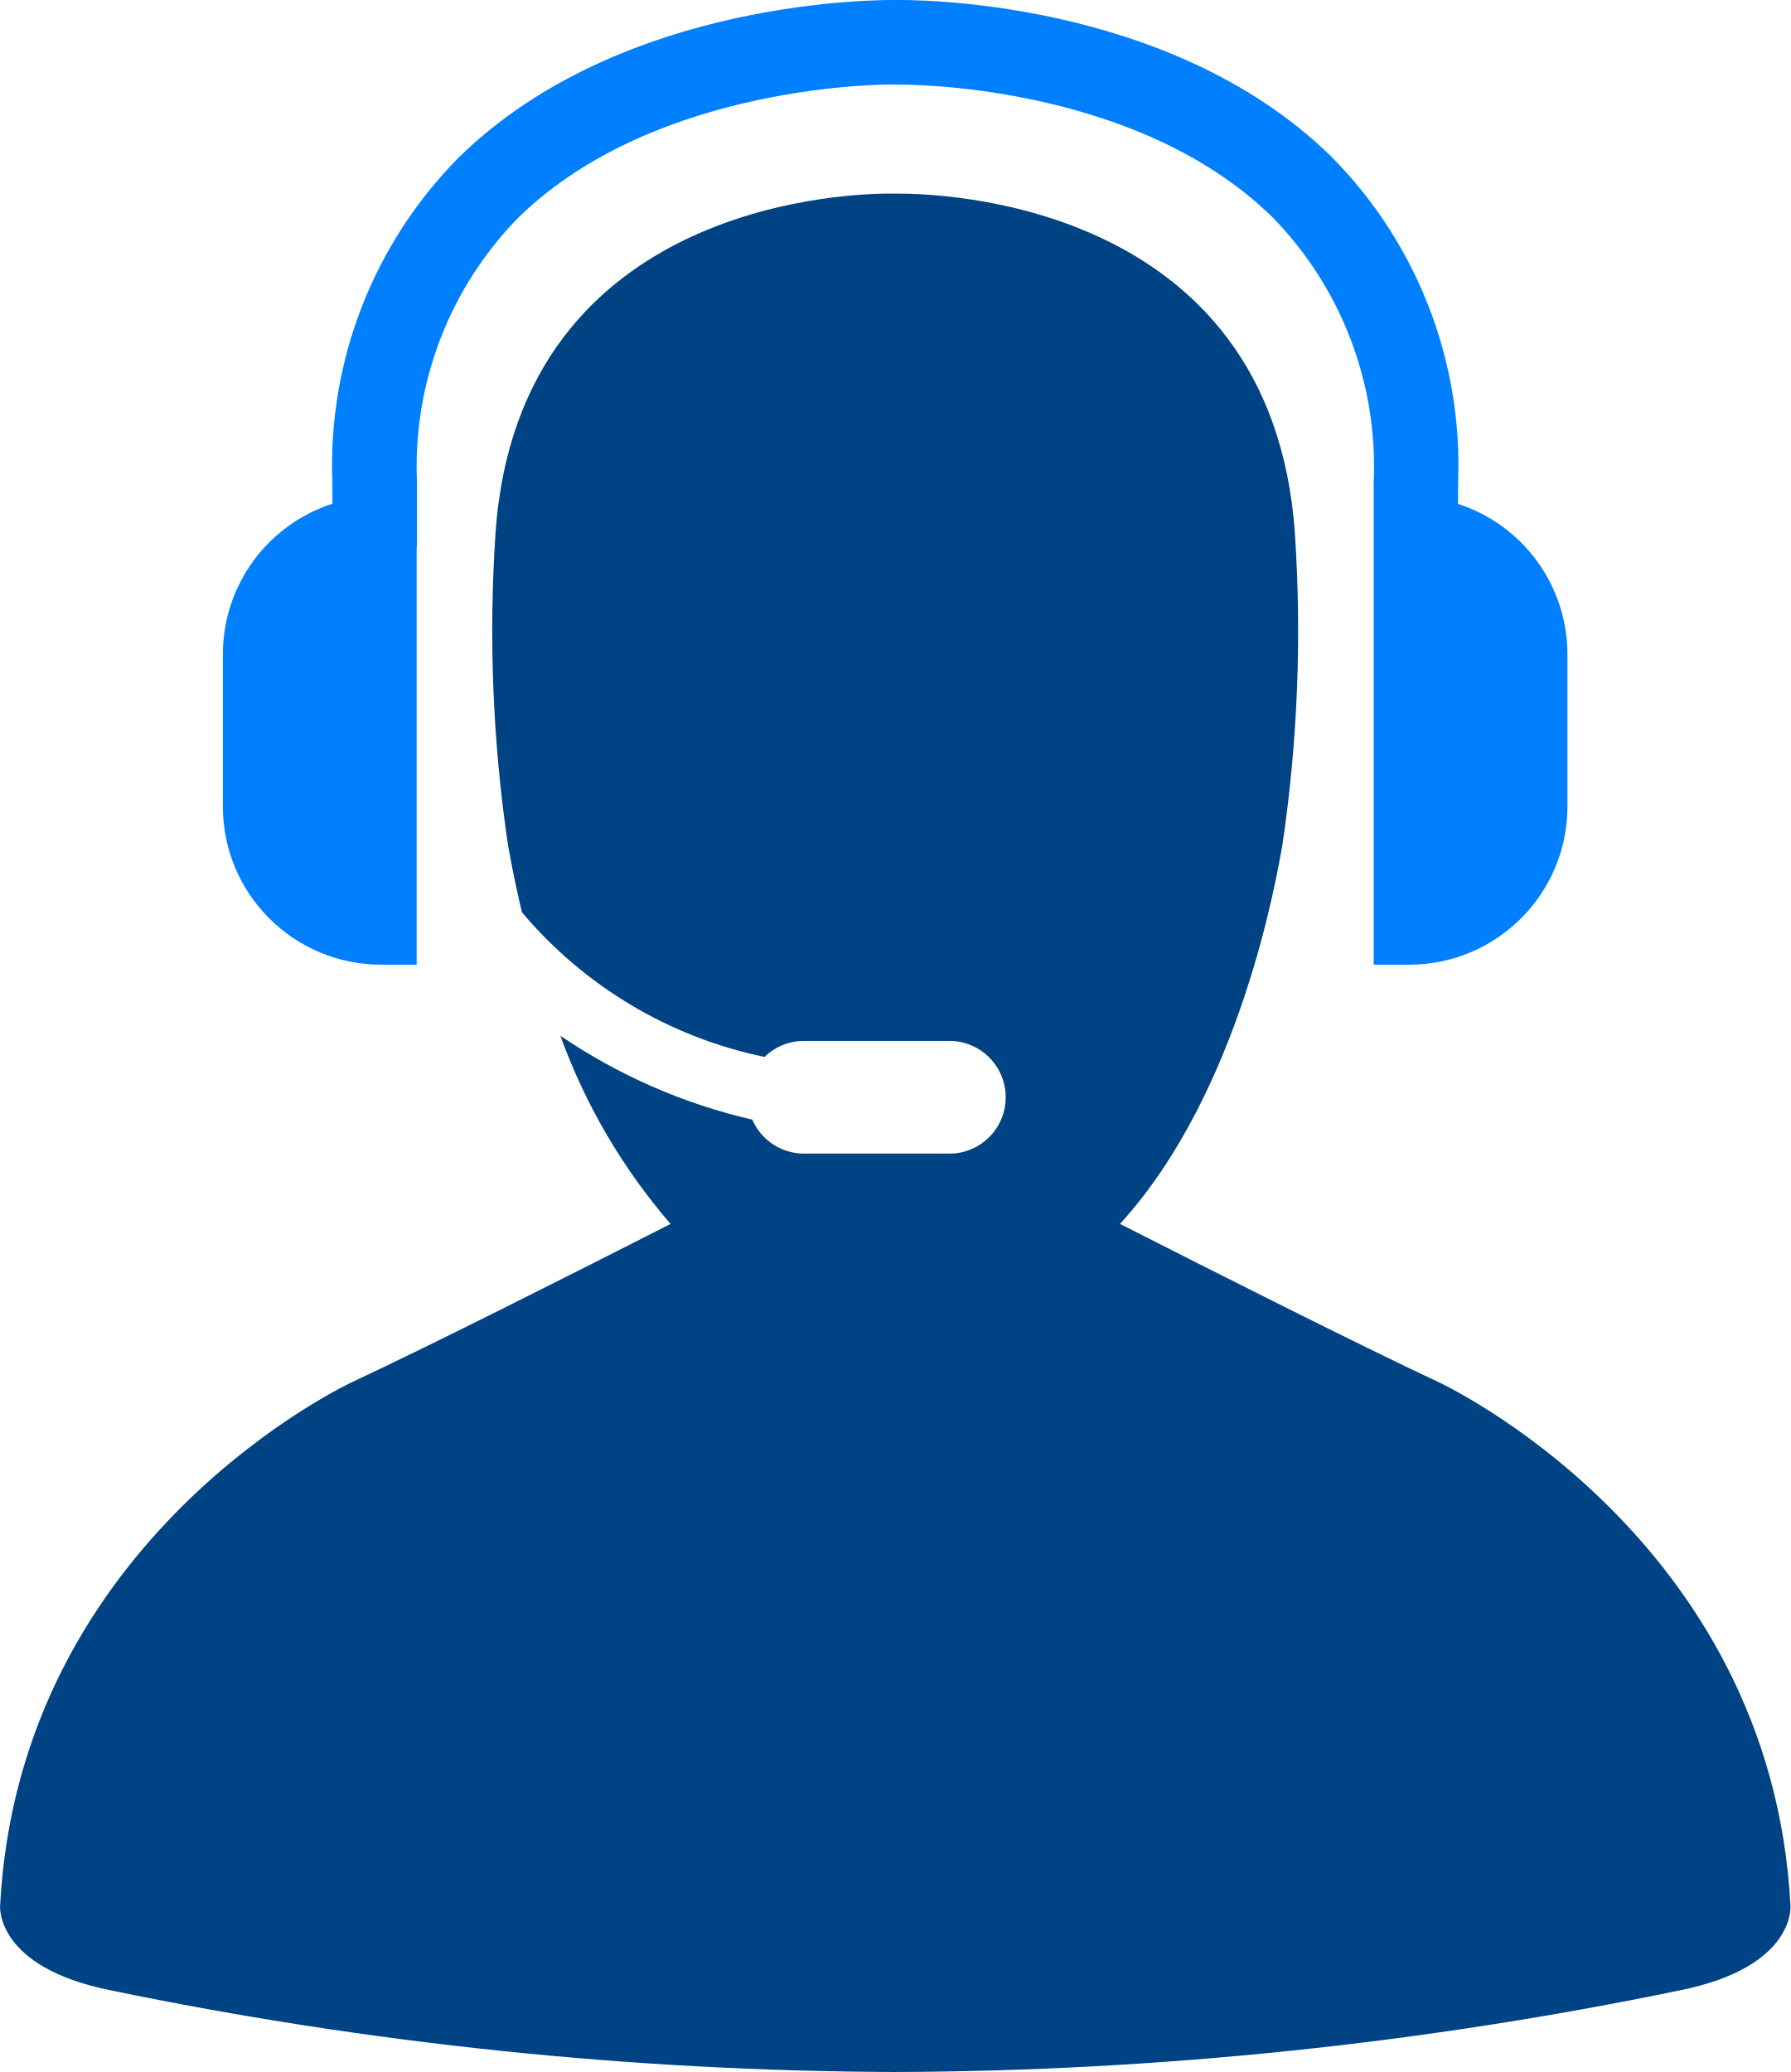
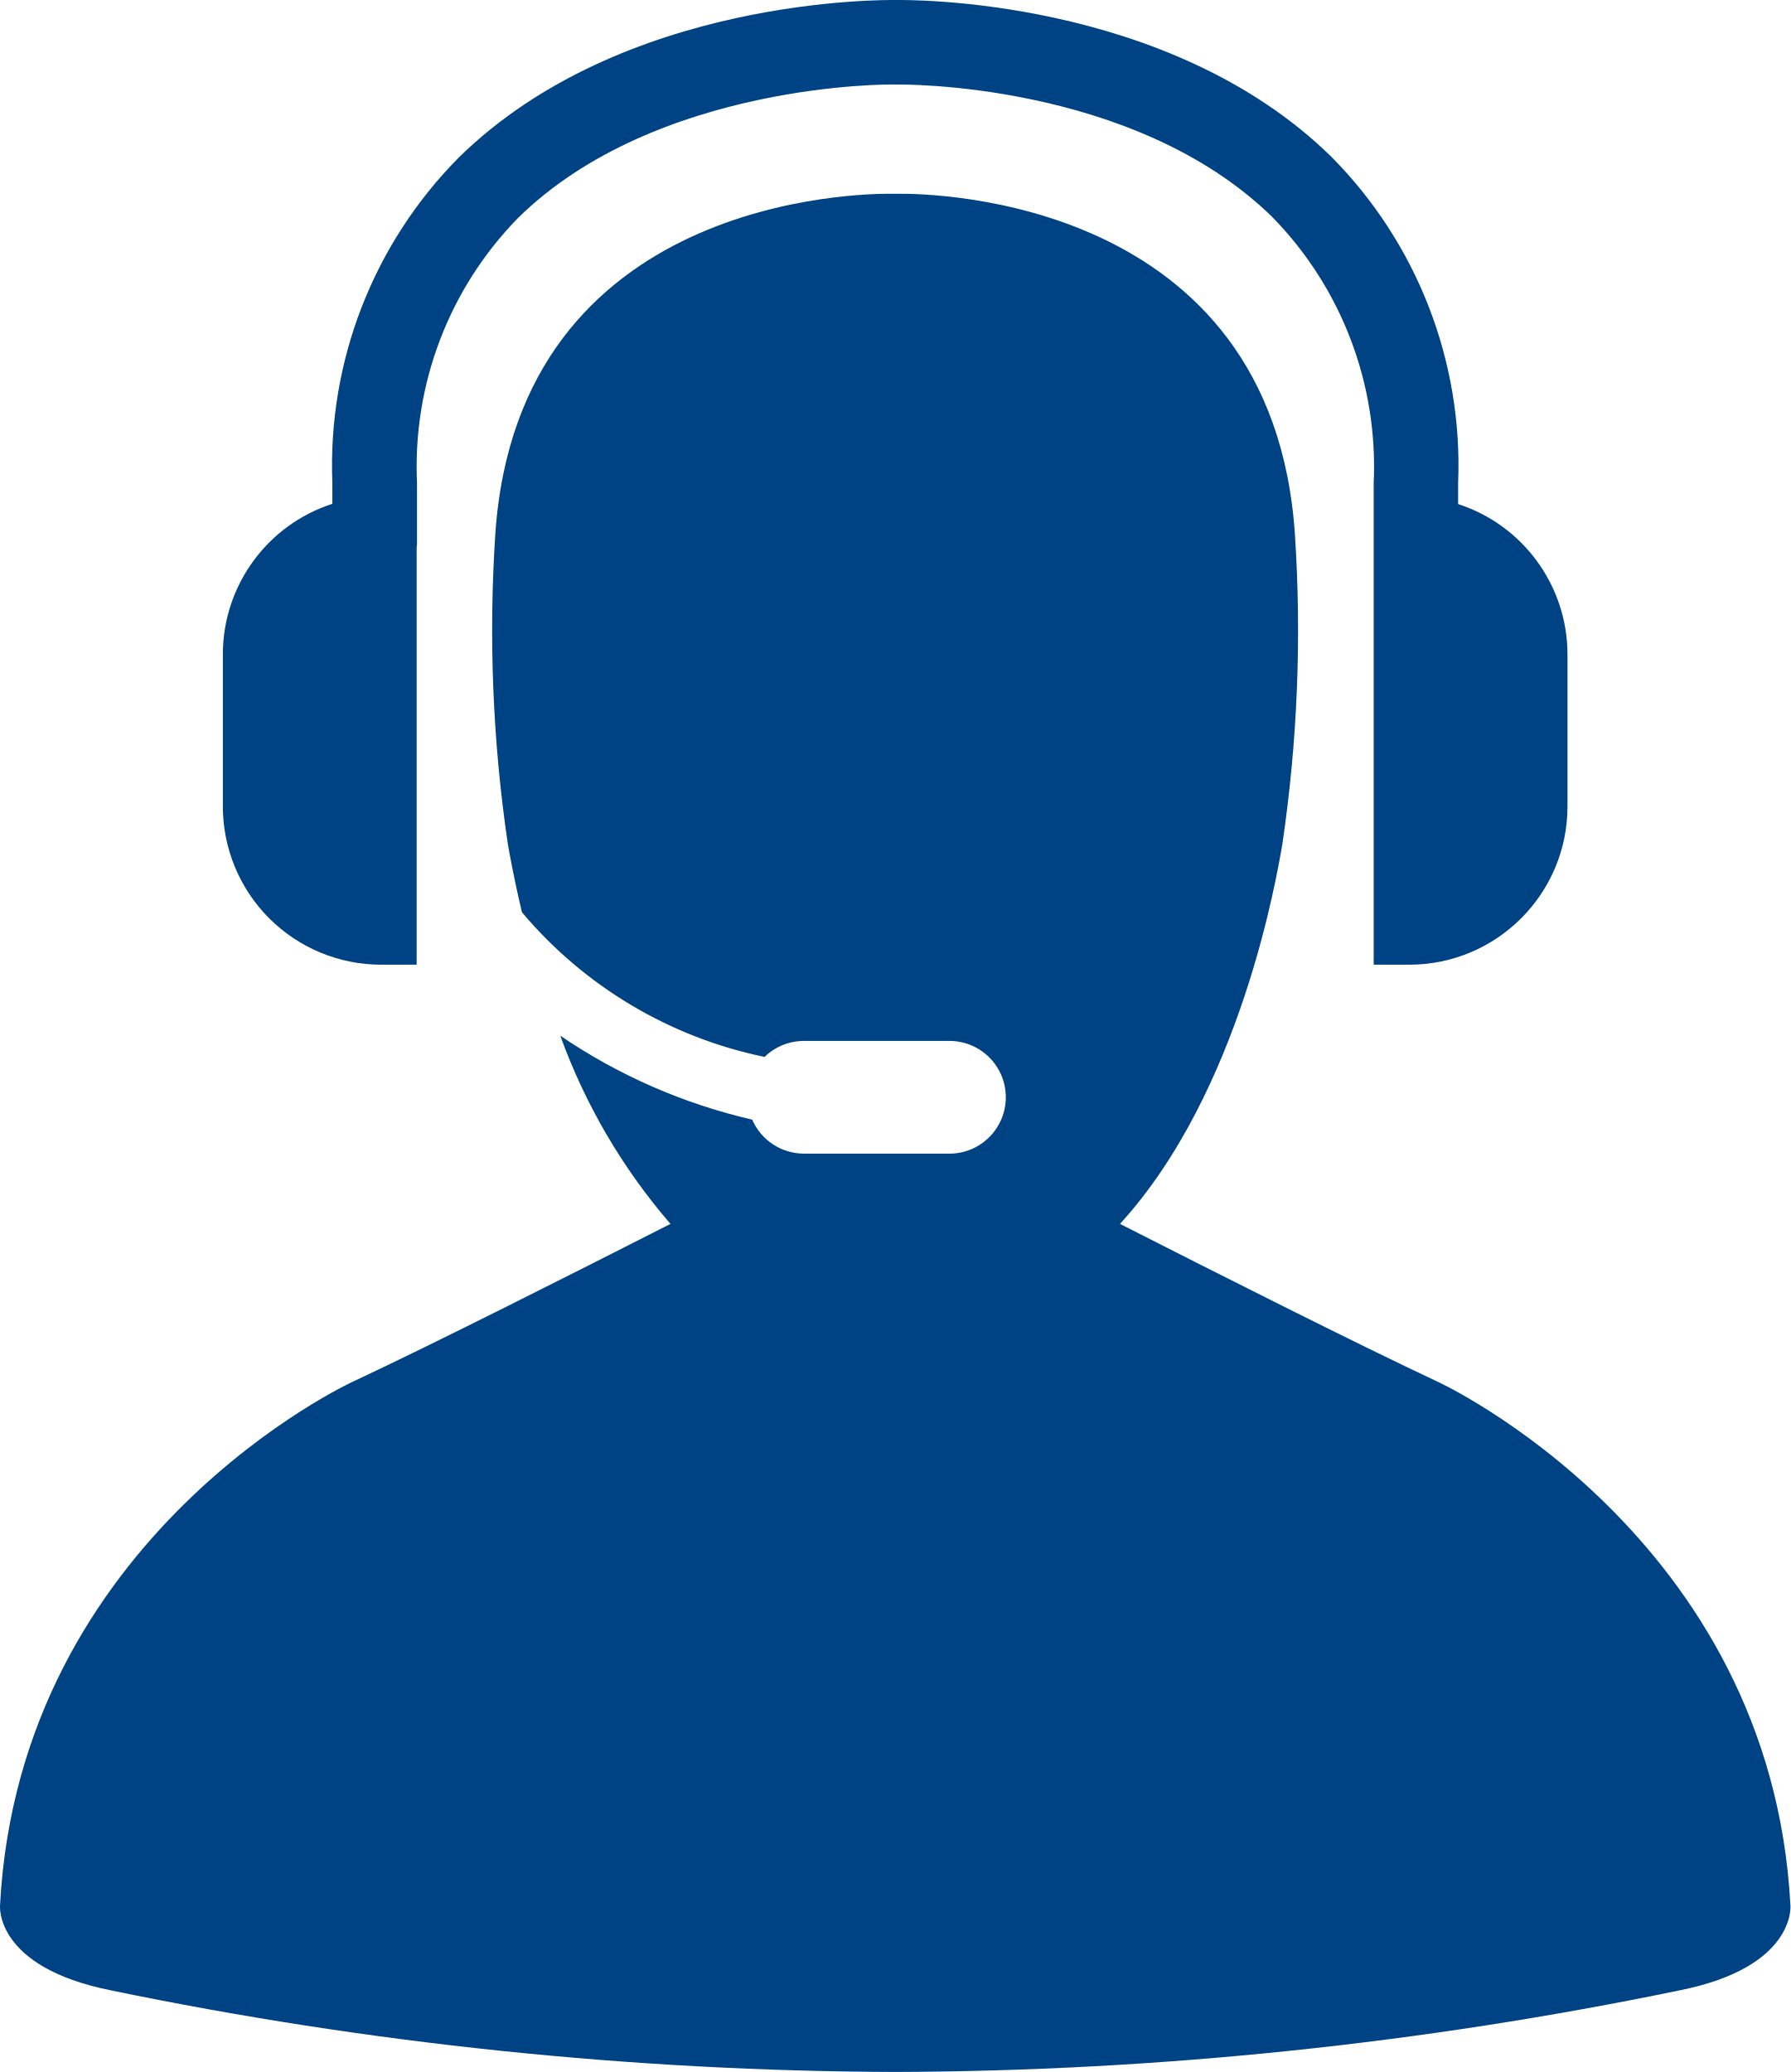
- <svg xmlns="http://www.w3.org/2000/svg" viewBox="-23879.998 -15609 43.207 50">
+ <svg xmlns="http://www.w3.org/2000/svg" viewBox="-19666 -20077 51.85 60">
  <defs>
    <style>
      .cls-1 {
        fill: #004385;
      }
- 
-       .cls-2 {
-         fill: #0080ff;
-       }
    </style>
  </defs>
-   <g id="group" transform="translate(-23879.998 -15609)">
-     <path id="path" class="cls-1" d="M84.775,98.539c-.47-8.936-8.5-12.633-8.5-12.633-1.919-.9-5.4-2.654-7.679-3.815,2.922-3.2,3.786-8.41,3.92-9.152a35.319,35.319,0,0,0,.3-7.51c-.558-8.078-8.713-8.2-9.568-8.2h-.142c-.774-.01-9.02.072-9.581,8.2a35.319,35.319,0,0,0,.3,7.51c.04.216.143.818.339,1.633a10.407,10.407,0,0,0,5.854,3.49,1.356,1.356,0,0,1,.948-.386h3.548a1.36,1.36,0,0,1,0,2.719H60.97a1.36,1.36,0,0,1-1.248-.82A13.684,13.684,0,0,1,55.09,77.55a14.472,14.472,0,0,0,2.66,4.542c-2.281,1.161-5.759,2.917-7.679,3.814,0,0-8.03,3.7-8.5,12.633,0,0-.139,1.486,2.677,2.049a95.071,95.071,0,0,0,18.927,1.969A95.075,95.075,0,0,0,82.1,100.588C84.916,100.025,84.775,98.539,84.775,98.539Z" transform="translate(-41.568 -52.557)" />
-     <path id="path-2" data-name="path" class="cls-2" d="M111.226,23.279h.857V13.212c0-.025.008-.049.008-.075V11.651a8.587,8.587,0,0,1,2.431-6.385c3.337-3.284,9.038-3.239,9.134-3.225.068,0,5.72-.086,9.073,3.195a8.6,8.6,0,0,1,2.448,6.416v1.572c0,.016,0,.03,0,.045V23.279h.857a3.819,3.819,0,0,0,3.819-3.819v-3.67a3.818,3.818,0,0,0-2.639-3.63v-.509a10.571,10.571,0,0,0-3.061-7.874C130.2-.1,123.874,0,123.652,0c-.266,0-6.6-.08-10.553,3.8a10.553,10.553,0,0,0-3.05,7.849v.507a3.819,3.819,0,0,0-2.643,3.632v3.67A3.819,3.819,0,0,0,111.226,23.279Z" transform="translate(-102.028 0)" />
+   <g id="help-operator" transform="translate(-19707.568 -20077)">
+     <g id="group" transform="translate(41.568 0)">
+       <path id="path" class="cls-1" d="M93.416,106.8c-.565-10.723-10.2-15.16-10.2-15.16-2.3-1.077-6.477-3.184-9.215-4.578,3.507-3.837,4.543-10.092,4.7-10.982a42.383,42.383,0,0,0,.364-9.012c-.669-9.694-10.456-9.846-11.481-9.836h-.171c-.929-.012-10.824.086-11.5,9.835a42.383,42.383,0,0,0,.364,9.012c.048.259.172.982.407,1.96a12.488,12.488,0,0,0,7.025,4.188,1.627,1.627,0,0,1,1.137-.463h4.257a1.632,1.632,0,0,1,0,3.263H64.851a1.632,1.632,0,0,1-1.5-.984,16.422,16.422,0,0,1-5.558-2.431,17.366,17.366,0,0,0,3.191,5.45c-2.737,1.393-6.91,3.5-9.215,4.577,0,0-9.637,4.436-10.2,15.16,0,0-.167,1.783,3.212,2.458a114.084,114.084,0,0,0,22.712,2.363,114.089,114.089,0,0,0,22.713-2.363C93.585,108.583,93.416,106.8,93.416,106.8Z" transform="translate(-41.568 -51.621)" />
+       <path id="path-2" data-name="path" class="cls-1" d="M111.989,27.935h1.029V15.855c0-.03.01-.059.01-.09V13.981a10.3,10.3,0,0,1,2.918-7.662c4-3.94,10.845-3.887,10.961-3.87.081-.006,6.865-.1,10.887,3.834a10.325,10.325,0,0,1,2.938,7.7v1.886c0,.019,0,.035,0,.054V27.935h1.029a4.583,4.583,0,0,0,4.583-4.582v-4.4a4.581,4.581,0,0,0-3.167-4.356v-.611a12.685,12.685,0,0,0-3.674-9.449C134.756-.117,127.167,0,126.9,0c-.319,0-7.915-.1-12.663,4.562a12.663,12.663,0,0,0-3.66,9.419v.608a4.583,4.583,0,0,0-3.171,4.358v4.4A4.583,4.583,0,0,0,111.989,27.935Z" transform="translate(-100.952 0)" />
+     </g>
  </g>
</svg>
